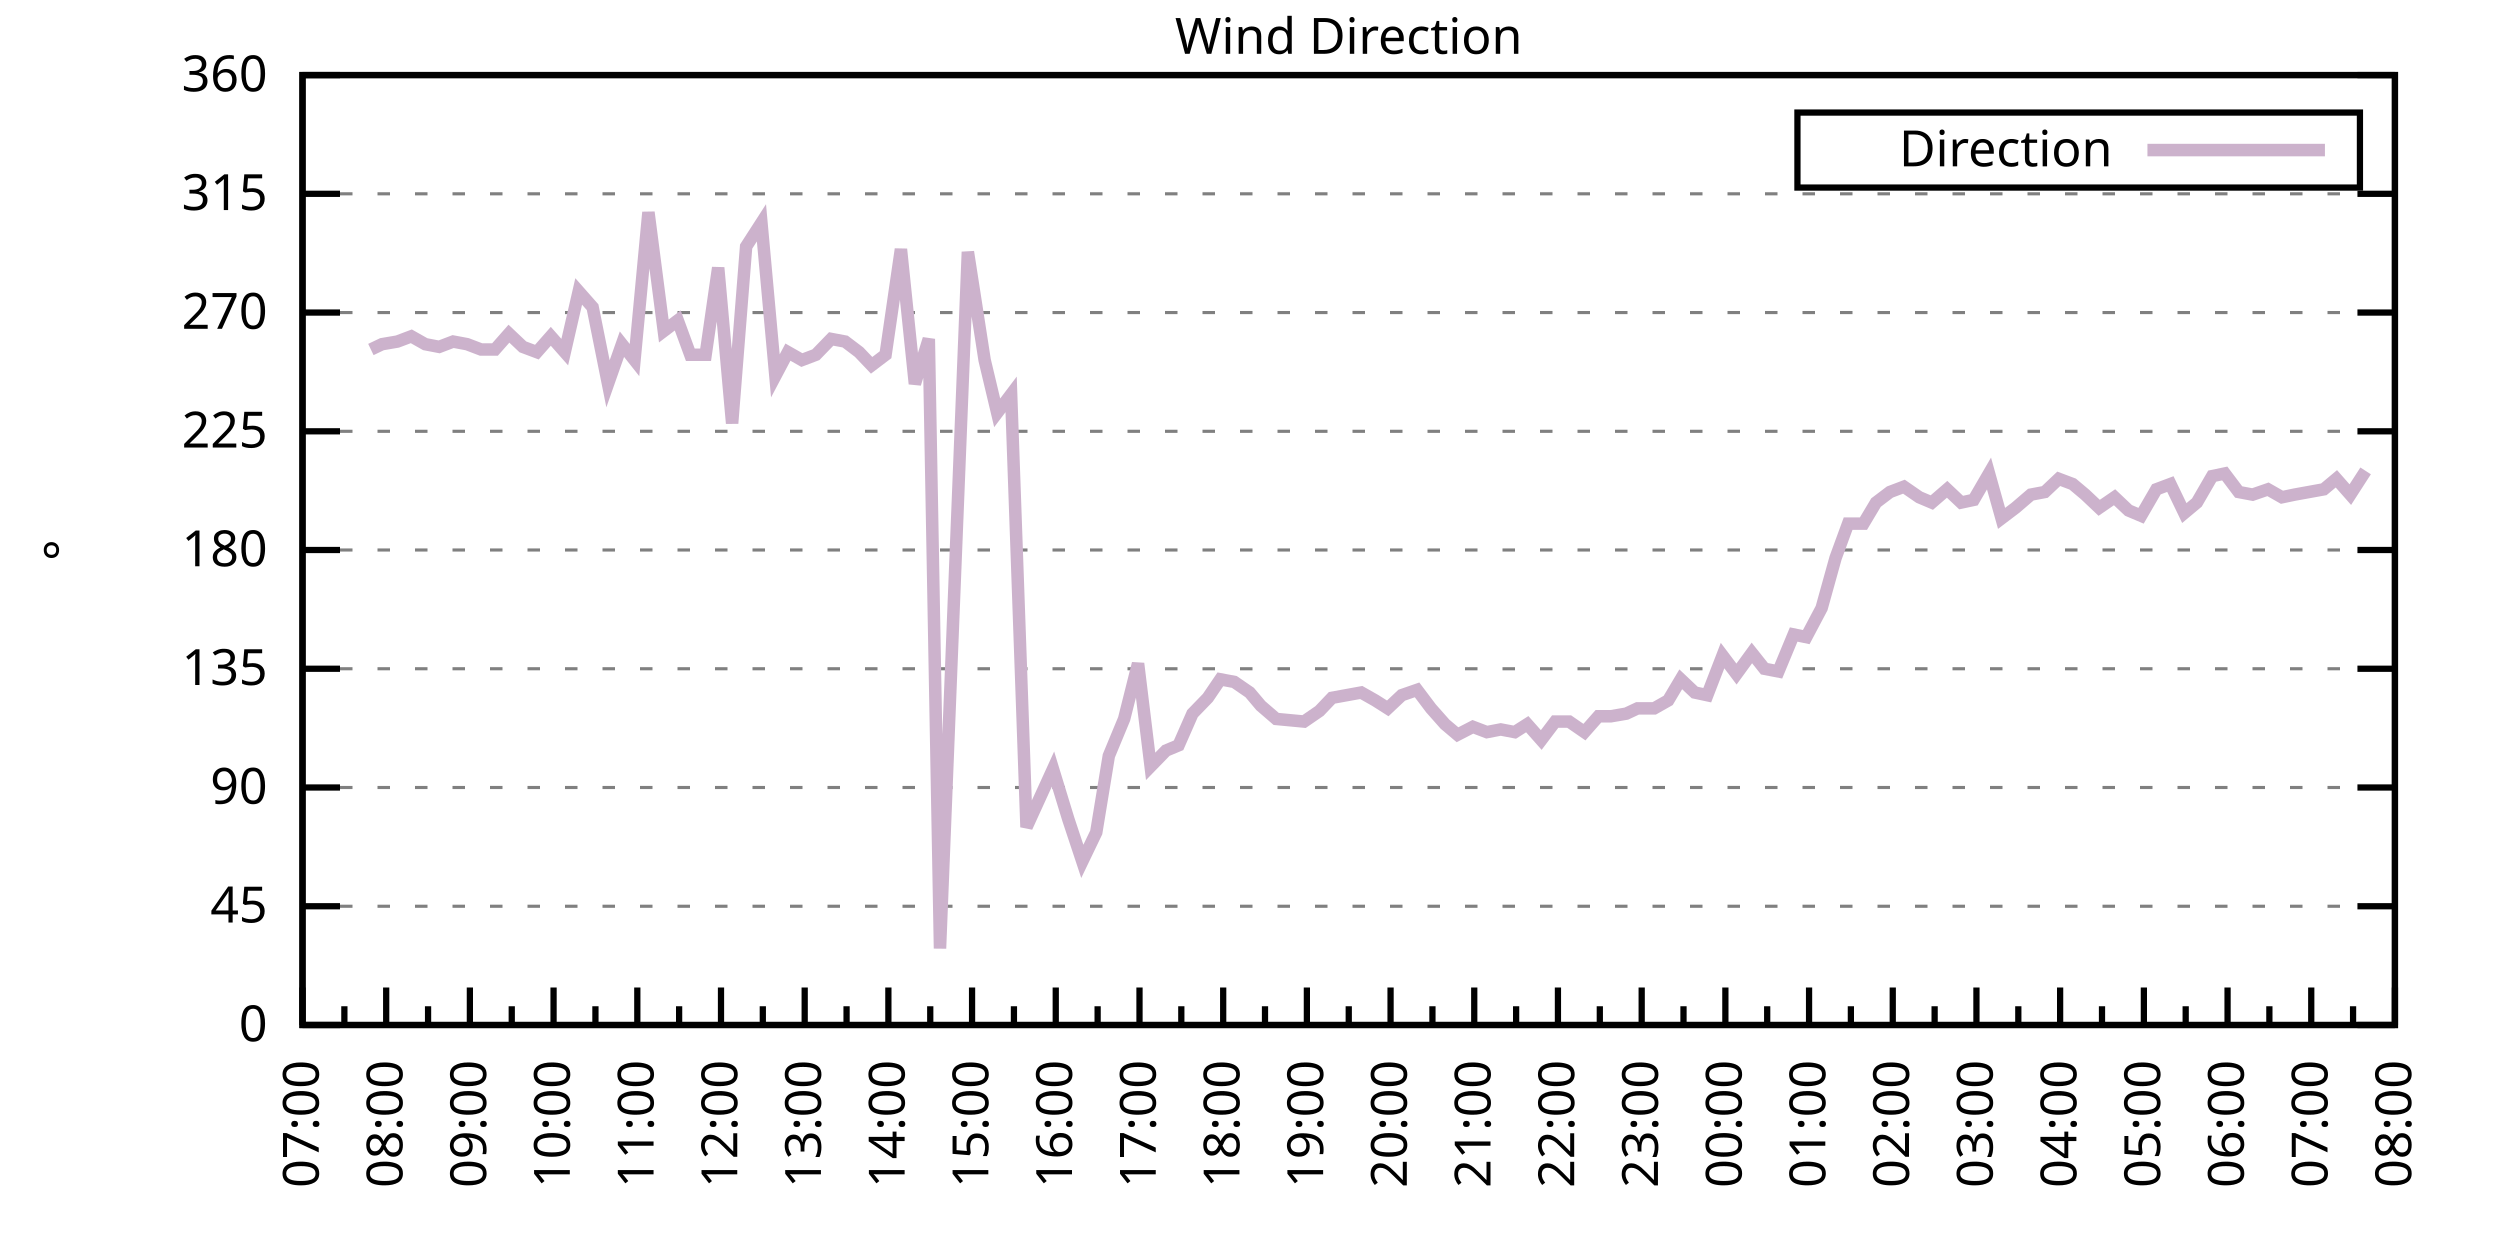
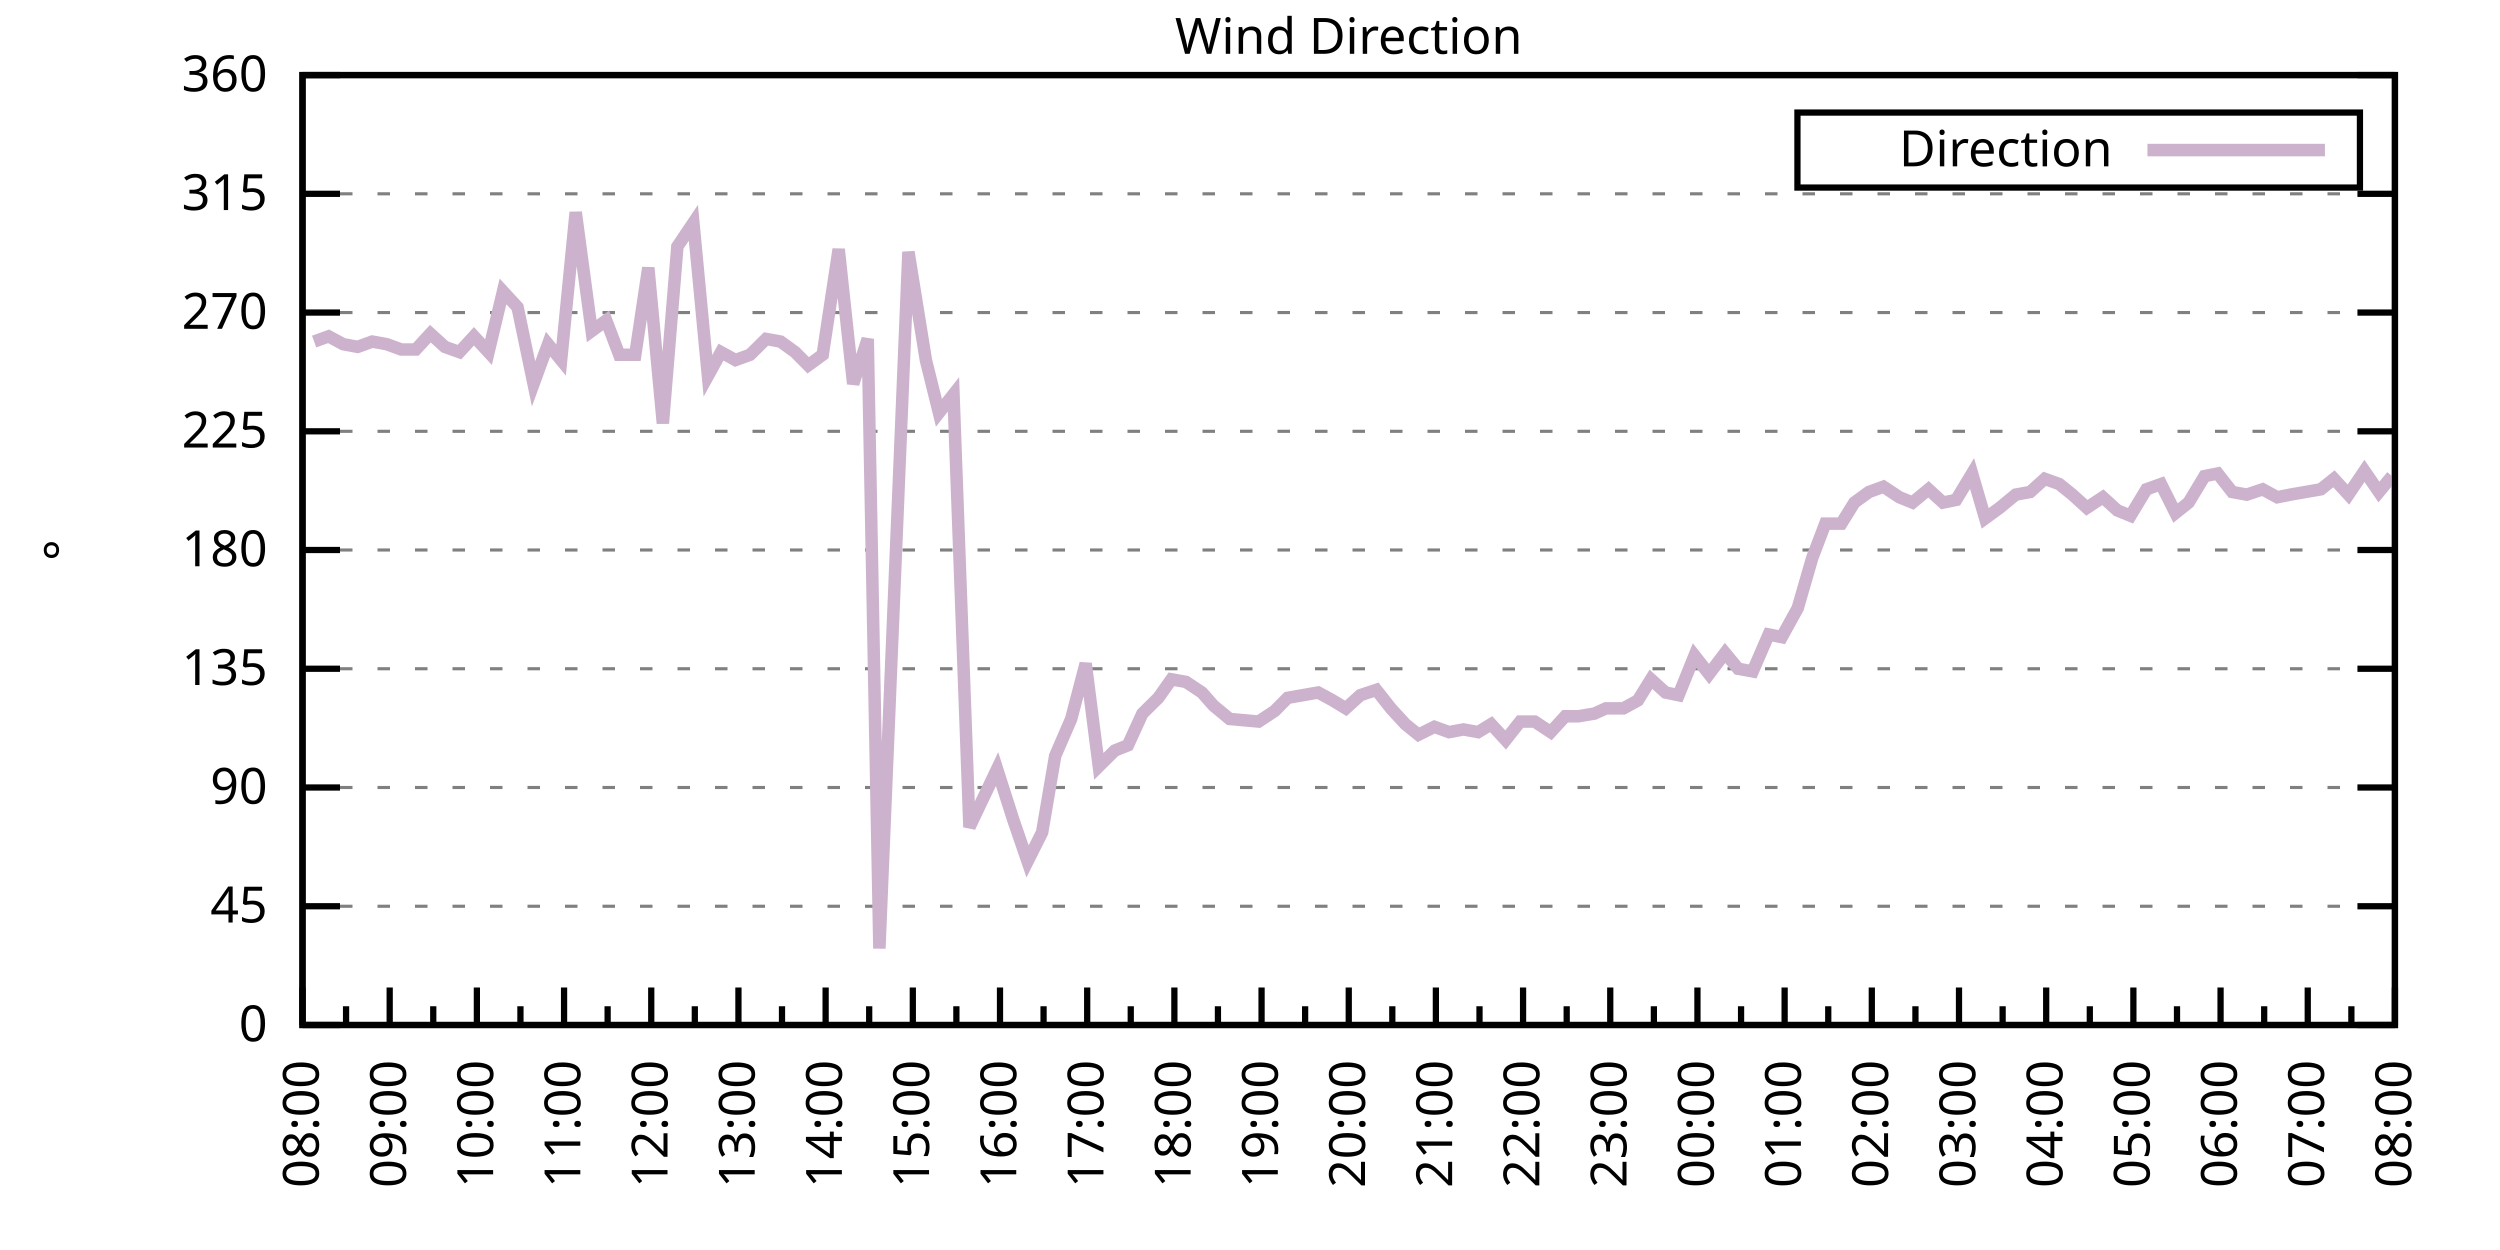
<svg xmlns="http://www.w3.org/2000/svg" xmlns:xlink="http://www.w3.org/1999/xlink" width="400" height="200" viewBox="0 0 400 200">
  <g id="gnuplot_canvas">
    <rect x="0" y="0" width="400" height="200" fill="none" />
    <defs>
      <circle id="gpDot" r="0.5" stroke-width="0.5" stroke="currentColor" />
      <path id="gpPt0" stroke-width="0.333" stroke="currentColor" d="M-1,0 h2 M0,-1 v2" />
      <path id="gpPt1" stroke-width="0.333" stroke="currentColor" d="M-1,-1 L1,1 M1,-1 L-1,1" />
      <path id="gpPt2" stroke-width="0.333" stroke="currentColor" d="M-1,0 L1,0 M0,-1 L0,1 M-1,-1 L1,1 M-1,1 L1,-1" />
      <rect id="gpPt3" stroke-width="0.333" stroke="currentColor" x="-1" y="-1" width="2" height="2" />
      <rect id="gpPt4" stroke-width="0.333" stroke="currentColor" fill="currentColor" x="-1" y="-1" width="2" height="2" />
      <circle id="gpPt5" stroke-width="0.333" stroke="currentColor" cx="0" cy="0" r="1" />
      <use xlink:href="#gpPt5" id="gpPt6" fill="currentColor" stroke="none" />
      <path id="gpPt7" stroke-width="0.333" stroke="currentColor" d="M0,-1.33 L-1.33,0.67 L1.33,0.67 z" />
      <use xlink:href="#gpPt7" id="gpPt8" fill="currentColor" stroke="none" />
      <use xlink:href="#gpPt7" id="gpPt9" stroke="currentColor" transform="rotate(180)" />
      <use xlink:href="#gpPt9" id="gpPt10" fill="currentColor" stroke="none" />
      <use xlink:href="#gpPt3" id="gpPt11" stroke="currentColor" transform="rotate(45)" />
      <use xlink:href="#gpPt11" id="gpPt12" fill="currentColor" stroke="none" />
      <path id="gpPt13" stroke-width="0.333" stroke="currentColor" d="M0,1.330 L1.265,0.411 L0.782,-1.067 L-0.782,-1.076 L-1.265,0.411 z" />
      <use xlink:href="#gpPt13" id="gpPt14" fill="currentColor" stroke="none" />
      <filter id="textbox" filterUnits="objectBoundingBox" x="0" y="0" height="1" width="1">
        <feFlood flood-color="white" flood-opacity="1" result="bgnd" />
        <feComposite in="SourceGraphic" in2="bgnd" operator="atop" />
      </filter>
      <filter id="greybox" filterUnits="objectBoundingBox" x="0" y="0" height="1" width="1">
        <feFlood flood-color="lightgrey" flood-opacity="1" result="grey" />
        <feComposite in="SourceGraphic" in2="grey" operator="atop" />
      </filter>
    </defs>
    <g fill="none" color="white" stroke="currentColor" stroke-width="1.00" stroke-linecap="butt" stroke-linejoin="miter">
</g>
    <g fill="none" color="black" stroke="currentColor" stroke-width="1.00" stroke-linecap="butt" stroke-linejoin="miter">
      <g stroke="none" shape-rendering="crispEdges">
        <polygon fill="rgb(255, 255, 255)" points="48.40,164.00 383.18,164.00 383.18,12.02 48.40,12.02 " />
      </g>
    </g>
    <g fill="none" color="black" stroke="currentColor" stroke-width="1.00" stroke-linecap="butt" stroke-linejoin="miter">
</g>
    <g fill="none" color="black" stroke="black" stroke-width="0.50" stroke-linecap="butt" stroke-linejoin="miter">
</g>
    <g fill="none" color="gray" stroke="currentColor" stroke-width="0.50" stroke-linecap="butt" stroke-linejoin="miter">
      <path stroke="gray" stroke-dasharray="2,4" class="gridline" d="M48.40,164.00 L383.19,164.00  " />
    </g>
    <g fill="none" color="gray" stroke="gray" stroke-width="1.00" stroke-linecap="butt" stroke-linejoin="miter">
</g>
    <g fill="none" color="black" stroke="currentColor" stroke-width="1.00" stroke-linecap="butt" stroke-linejoin="miter">
      <path stroke="black" d="M48.40,164.00 L54.40,164.00 M383.19,164.00 L377.19,164.00  " />
      <g transform="translate(42.80,166.60)" stroke="none" fill="black" font-family="Sans" font-size="8.00" text-anchor="end">
        <text>
          <tspan font-family="Sans"> 0</tspan>
        </text>
      </g>
    </g>
    <g fill="none" color="black" stroke="currentColor" stroke-width="1.00" stroke-linecap="butt" stroke-linejoin="miter">
</g>
    <g fill="none" color="black" stroke="black" stroke-width="0.50" stroke-linecap="butt" stroke-linejoin="miter">
</g>
    <g fill="none" color="gray" stroke="currentColor" stroke-width="0.50" stroke-linecap="butt" stroke-linejoin="miter">
      <path stroke="gray" stroke-dasharray="2,4" class="gridline" d="M48.40,145.00 L383.19,145.00  " />
    </g>
    <g fill="none" color="gray" stroke="gray" stroke-width="1.00" stroke-linecap="butt" stroke-linejoin="miter">
</g>
    <g fill="none" color="black" stroke="currentColor" stroke-width="1.00" stroke-linecap="butt" stroke-linejoin="miter">
      <path stroke="black" d="M48.40,145.00 L54.40,145.00 M383.19,145.00 L377.19,145.00  " />
      <g transform="translate(42.80,147.60)" stroke="none" fill="black" font-family="Sans" font-size="8.00" text-anchor="end">
        <text>
          <tspan font-family="Sans"> 45</tspan>
        </text>
      </g>
    </g>
    <g fill="none" color="black" stroke="currentColor" stroke-width="1.00" stroke-linecap="butt" stroke-linejoin="miter">
</g>
    <g fill="none" color="black" stroke="black" stroke-width="0.50" stroke-linecap="butt" stroke-linejoin="miter">
</g>
    <g fill="none" color="gray" stroke="currentColor" stroke-width="0.50" stroke-linecap="butt" stroke-linejoin="miter">
      <path stroke="gray" stroke-dasharray="2,4" class="gridline" d="M48.40,126.00 L383.19,126.00  " />
    </g>
    <g fill="none" color="gray" stroke="gray" stroke-width="1.00" stroke-linecap="butt" stroke-linejoin="miter">
</g>
    <g fill="none" color="black" stroke="currentColor" stroke-width="1.00" stroke-linecap="butt" stroke-linejoin="miter">
      <path stroke="black" d="M48.40,126.00 L54.40,126.00 M383.19,126.00 L377.19,126.00  " />
      <g transform="translate(42.80,128.60)" stroke="none" fill="black" font-family="Sans" font-size="8.00" text-anchor="end">
        <text>
          <tspan font-family="Sans"> 90</tspan>
        </text>
      </g>
    </g>
    <g fill="none" color="black" stroke="currentColor" stroke-width="1.00" stroke-linecap="butt" stroke-linejoin="miter">
</g>
    <g fill="none" color="black" stroke="black" stroke-width="0.50" stroke-linecap="butt" stroke-linejoin="miter">
</g>
    <g fill="none" color="gray" stroke="currentColor" stroke-width="0.50" stroke-linecap="butt" stroke-linejoin="miter">
      <path stroke="gray" stroke-dasharray="2,4" class="gridline" d="M48.40,107.00 L383.19,107.00  " />
    </g>
    <g fill="none" color="gray" stroke="gray" stroke-width="1.00" stroke-linecap="butt" stroke-linejoin="miter">
</g>
    <g fill="none" color="black" stroke="currentColor" stroke-width="1.00" stroke-linecap="butt" stroke-linejoin="miter">
      <path stroke="black" d="M48.40,107.00 L54.40,107.00 M383.19,107.00 L377.19,107.00  " />
      <g transform="translate(42.80,109.60)" stroke="none" fill="black" font-family="Sans" font-size="8.00" text-anchor="end">
        <text>
          <tspan font-family="Sans"> 135</tspan>
        </text>
      </g>
    </g>
    <g fill="none" color="black" stroke="currentColor" stroke-width="1.00" stroke-linecap="butt" stroke-linejoin="miter">
</g>
    <g fill="none" color="black" stroke="black" stroke-width="0.50" stroke-linecap="butt" stroke-linejoin="miter">
</g>
    <g fill="none" color="gray" stroke="currentColor" stroke-width="0.50" stroke-linecap="butt" stroke-linejoin="miter">
      <path stroke="gray" stroke-dasharray="2,4" class="gridline" d="M48.40,88.00 L383.19,88.00  " />
    </g>
    <g fill="none" color="gray" stroke="gray" stroke-width="1.00" stroke-linecap="butt" stroke-linejoin="miter">
</g>
    <g fill="none" color="black" stroke="currentColor" stroke-width="1.00" stroke-linecap="butt" stroke-linejoin="miter">
      <path stroke="black" d="M48.40,88.00 L54.40,88.00 M383.19,88.00 L377.19,88.00  " />
      <g transform="translate(42.80,90.60)" stroke="none" fill="black" font-family="Sans" font-size="8.00" text-anchor="end">
        <text>
          <tspan font-family="Sans"> 180</tspan>
        </text>
      </g>
    </g>
    <g fill="none" color="black" stroke="currentColor" stroke-width="1.00" stroke-linecap="butt" stroke-linejoin="miter">
</g>
    <g fill="none" color="black" stroke="black" stroke-width="0.50" stroke-linecap="butt" stroke-linejoin="miter">
</g>
    <g fill="none" color="gray" stroke="currentColor" stroke-width="0.50" stroke-linecap="butt" stroke-linejoin="miter">
      <path stroke="gray" stroke-dasharray="2,4" class="gridline" d="M48.40,69.01 L383.19,69.01  " />
    </g>
    <g fill="none" color="gray" stroke="gray" stroke-width="1.00" stroke-linecap="butt" stroke-linejoin="miter">
</g>
    <g fill="none" color="black" stroke="currentColor" stroke-width="1.00" stroke-linecap="butt" stroke-linejoin="miter">
      <path stroke="black" d="M48.40,69.01 L54.40,69.01 M383.19,69.01 L377.19,69.01  " />
      <g transform="translate(42.80,71.61)" stroke="none" fill="black" font-family="Sans" font-size="8.00" text-anchor="end">
        <text>
          <tspan font-family="Sans"> 225</tspan>
        </text>
      </g>
    </g>
    <g fill="none" color="black" stroke="currentColor" stroke-width="1.00" stroke-linecap="butt" stroke-linejoin="miter">
</g>
    <g fill="none" color="black" stroke="black" stroke-width="0.50" stroke-linecap="butt" stroke-linejoin="miter">
</g>
    <g fill="none" color="gray" stroke="currentColor" stroke-width="0.50" stroke-linecap="butt" stroke-linejoin="miter">
      <path stroke="gray" stroke-dasharray="2,4" class="gridline" d="M48.40,50.01 L383.19,50.01  " />
    </g>
    <g fill="none" color="gray" stroke="gray" stroke-width="1.00" stroke-linecap="butt" stroke-linejoin="miter">
</g>
    <g fill="none" color="black" stroke="currentColor" stroke-width="1.00" stroke-linecap="butt" stroke-linejoin="miter">
      <path stroke="black" d="M48.40,50.01 L54.40,50.01 M383.19,50.01 L377.19,50.01  " />
      <g transform="translate(42.80,52.61)" stroke="none" fill="black" font-family="Sans" font-size="8.00" text-anchor="end">
        <text>
          <tspan font-family="Sans"> 270</tspan>
        </text>
      </g>
    </g>
    <g fill="none" color="black" stroke="currentColor" stroke-width="1.00" stroke-linecap="butt" stroke-linejoin="miter">
</g>
    <g fill="none" color="black" stroke="black" stroke-width="0.50" stroke-linecap="butt" stroke-linejoin="miter">
</g>
    <g fill="none" color="gray" stroke="currentColor" stroke-width="0.50" stroke-linecap="butt" stroke-linejoin="miter">
      <path stroke="gray" stroke-dasharray="2,4" class="gridline" d="M48.40,31.01 L383.19,31.01  " />
    </g>
    <g fill="none" color="gray" stroke="gray" stroke-width="1.00" stroke-linecap="butt" stroke-linejoin="miter">
</g>
    <g fill="none" color="black" stroke="currentColor" stroke-width="1.00" stroke-linecap="butt" stroke-linejoin="miter">
      <path stroke="black" d="M48.40,31.01 L54.40,31.01 M383.19,31.01 L377.19,31.01  " />
      <g transform="translate(42.80,33.61)" stroke="none" fill="black" font-family="Sans" font-size="8.00" text-anchor="end">
        <text>
          <tspan font-family="Sans"> 315</tspan>
        </text>
      </g>
    </g>
    <g fill="none" color="black" stroke="currentColor" stroke-width="1.00" stroke-linecap="butt" stroke-linejoin="miter">
</g>
    <g fill="none" color="black" stroke="black" stroke-width="0.50" stroke-linecap="butt" stroke-linejoin="miter">
</g>
    <g fill="none" color="gray" stroke="currentColor" stroke-width="0.50" stroke-linecap="butt" stroke-linejoin="miter">
      <path stroke="gray" stroke-dasharray="2,4" class="gridline" d="M48.40,12.01 L383.19,12.01  " />
    </g>
    <g fill="none" color="gray" stroke="gray" stroke-width="1.00" stroke-linecap="butt" stroke-linejoin="miter">
</g>
    <g fill="none" color="black" stroke="currentColor" stroke-width="1.00" stroke-linecap="butt" stroke-linejoin="miter">
      <path stroke="black" d="M48.40,12.01 L54.40,12.01 M383.19,12.01 L377.19,12.01  " />
      <g transform="translate(42.80,14.61)" stroke="none" fill="black" font-family="Sans" font-size="8.00" text-anchor="end">
        <text>
          <tspan font-family="Sans"> 360</tspan>
        </text>
      </g>
    </g>
    <g fill="none" color="black" stroke="currentColor" stroke-width="1.00" stroke-linecap="butt" stroke-linejoin="miter">
      <path stroke="black" d="M48.40,164.00 L48.40,158.00  " />
      <g transform="translate(51.00,169.60) rotate(270)" stroke="none" fill="black" font-family="Sans" font-size="8.00" text-anchor="end">
        <text>
+           <tspan font-family="Sans">08:00</tspan>
+         </text>
+       </g>
+     </g>
+     <g fill="none" color="black" stroke="currentColor" stroke-width="1.00" stroke-linecap="butt" stroke-linejoin="miter">
+       <path stroke="black" d="M55.37,164.00 L55.37,161.00 M62.35,164.00 L62.35,158.00  " />
+       <g transform="translate(64.95,169.60) rotate(270)" stroke="none" fill="black" font-family="Sans" font-size="8.00" text-anchor="end">
+         <text>
+           <tspan font-family="Sans">09:00</tspan>
+         </text>
+       </g>
+     </g>
+     <g fill="none" color="black" stroke="currentColor" stroke-width="1.00" stroke-linecap="butt" stroke-linejoin="miter">
+       <path stroke="black" d="M69.32,164.00 L69.32,161.00 M76.30,164.00 L76.30,158.00  " />
+       <g transform="translate(78.90,169.60) rotate(270)" stroke="none" fill="black" font-family="Sans" font-size="8.00" text-anchor="end">
+         <text>
+           <tspan font-family="Sans">10:00</tspan>
+         </text>
+       </g>
+     </g>
+     <g fill="none" color="black" stroke="currentColor" stroke-width="1.00" stroke-linecap="butt" stroke-linejoin="miter">
+       <path stroke="black" d="M83.27,164.00 L83.27,161.00 M90.25,164.00 L90.25,158.00  " />
+       <g transform="translate(92.85,169.60) rotate(270)" stroke="none" fill="black" font-family="Sans" font-size="8.00" text-anchor="end">
+         <text>
+           <tspan font-family="Sans">11:00</tspan>
+         </text>
+       </g>
+     </g>
+     <g fill="none" color="black" stroke="currentColor" stroke-width="1.00" stroke-linecap="butt" stroke-linejoin="miter">
+       <path stroke="black" d="M97.22,164.00 L97.22,161.00 M104.20,164.00 L104.20,158.00  " />
+       <g transform="translate(106.80,169.60) rotate(270)" stroke="none" fill="black" font-family="Sans" font-size="8.00" text-anchor="end">
+         <text>
+           <tspan font-family="Sans">12:00</tspan>
+         </text>
+       </g>
+     </g>
+     <g fill="none" color="black" stroke="currentColor" stroke-width="1.00" stroke-linecap="butt" stroke-linejoin="miter">
+       <path stroke="black" d="M111.17,164.00 L111.17,161.00 M118.15,164.00 L118.15,158.00  " />
+       <g transform="translate(120.75,169.60) rotate(270)" stroke="none" fill="black" font-family="Sans" font-size="8.00" text-anchor="end">
+         <text>
+           <tspan font-family="Sans">13:00</tspan>
+         </text>
+       </g>
+     </g>
+     <g fill="none" color="black" stroke="currentColor" stroke-width="1.00" stroke-linecap="butt" stroke-linejoin="miter">
+       <path stroke="black" d="M125.12,164.00 L125.12,161.00 M132.10,164.00 L132.10,158.00  " />
+       <g transform="translate(134.70,169.60) rotate(270)" stroke="none" fill="black" font-family="Sans" font-size="8.00" text-anchor="end">
+         <text>
+           <tspan font-family="Sans">14:00</tspan>
+         </text>
+       </g>
+     </g>
+     <g fill="none" color="black" stroke="currentColor" stroke-width="1.00" stroke-linecap="butt" stroke-linejoin="miter">
+       <path stroke="black" d="M139.07,164.00 L139.07,161.00 M146.05,164.00 L146.05,158.00  " />
+       <g transform="translate(148.65,169.60) rotate(270)" stroke="none" fill="black" font-family="Sans" font-size="8.00" text-anchor="end">
+         <text>
+           <tspan font-family="Sans">15:00</tspan>
+         </text>
+       </g>
+     </g>
+     <g fill="none" color="black" stroke="currentColor" stroke-width="1.00" stroke-linecap="butt" stroke-linejoin="miter">
+       <path stroke="black" d="M153.02,164.00 L153.02,161.00 M160.00,164.00 L160.00,158.00  " />
+       <g transform="translate(162.60,169.60) rotate(270)" stroke="none" fill="black" font-family="Sans" font-size="8.00" text-anchor="end">
+         <text>
+           <tspan font-family="Sans">16:00</tspan>
+         </text>
+       </g>
+     </g>
+     <g fill="none" color="black" stroke="currentColor" stroke-width="1.00" stroke-linecap="butt" stroke-linejoin="miter">
+       <path stroke="black" d="M166.97,164.00 L166.97,161.00 M173.95,164.00 L173.95,158.00  " />
+       <g transform="translate(176.55,169.60) rotate(270)" stroke="none" fill="black" font-family="Sans" font-size="8.00" text-anchor="end">
+         <text>
+           <tspan font-family="Sans">17:00</tspan>
+         </text>
+       </g>
+     </g>
+     <g fill="none" color="black" stroke="currentColor" stroke-width="1.00" stroke-linecap="butt" stroke-linejoin="miter">
+       <path stroke="black" d="M180.92,164.00 L180.92,161.00 M187.90,164.00 L187.90,158.00  " />
+       <g transform="translate(190.50,169.60) rotate(270)" stroke="none" fill="black" font-family="Sans" font-size="8.00" text-anchor="end">
+         <text>
+           <tspan font-family="Sans">18:00</tspan>
+         </text>
+       </g>
+     </g>
+     <g fill="none" color="black" stroke="currentColor" stroke-width="1.00" stroke-linecap="butt" stroke-linejoin="miter">
+       <path stroke="black" d="M194.87,164.00 L194.87,161.00 M201.85,164.00 L201.85,158.00  " />
+       <g transform="translate(204.45,169.60) rotate(270)" stroke="none" fill="black" font-family="Sans" font-size="8.00" text-anchor="end">
+         <text>
+           <tspan font-family="Sans">19:00</tspan>
+         </text>
+       </g>
+     </g>
+     <g fill="none" color="black" stroke="currentColor" stroke-width="1.00" stroke-linecap="butt" stroke-linejoin="miter">
+       <path stroke="black" d="M208.82,164.00 L208.82,161.00 M215.80,164.00 L215.80,158.00  " />
+       <g transform="translate(218.40,169.60) rotate(270)" stroke="none" fill="black" font-family="Sans" font-size="8.00" text-anchor="end">
+         <text>
+           <tspan font-family="Sans">20:00</tspan>
+         </text>
+       </g>
+     </g>
+     <g fill="none" color="black" stroke="currentColor" stroke-width="1.00" stroke-linecap="butt" stroke-linejoin="miter">
+       <path stroke="black" d="M222.77,164.00 L222.77,161.00 M229.74,164.00 L229.74,158.00  " />
+       <g transform="translate(232.34,169.60) rotate(270)" stroke="none" fill="black" font-family="Sans" font-size="8.00" text-anchor="end">
+         <text>
+           <tspan font-family="Sans">21:00</tspan>
+         </text>
+       </g>
+     </g>
+     <g fill="none" color="black" stroke="currentColor" stroke-width="1.00" stroke-linecap="butt" stroke-linejoin="miter">
+       <path stroke="black" d="M236.72,164.00 L236.72,161.00 M243.69,164.00 L243.69,158.00  " />
+       <g transform="translate(246.29,169.60) rotate(270)" stroke="none" fill="black" font-family="Sans" font-size="8.00" text-anchor="end">
+         <text>
+           <tspan font-family="Sans">22:00</tspan>
+         </text>
+       </g>
+     </g>
+     <g fill="none" color="black" stroke="currentColor" stroke-width="1.00" stroke-linecap="butt" stroke-linejoin="miter">
+       <path stroke="black" d="M250.67,164.00 L250.67,161.00 M257.64,164.00 L257.64,158.00  " />
+       <g transform="translate(260.24,169.60) rotate(270)" stroke="none" fill="black" font-family="Sans" font-size="8.00" text-anchor="end">
+         <text>
+           <tspan font-family="Sans">23:00</tspan>
+         </text>
+       </g>
+     </g>
+     <g fill="none" color="black" stroke="currentColor" stroke-width="1.00" stroke-linecap="butt" stroke-linejoin="miter">
+       <path stroke="black" d="M264.62,164.00 L264.62,161.00 M271.59,164.00 L271.59,158.00  " />
+       <g transform="translate(274.19,169.60) rotate(270)" stroke="none" fill="black" font-family="Sans" font-size="8.00" text-anchor="end">
+         <text>
+           <tspan font-family="Sans">00:00</tspan>
+         </text>
+       </g>
+     </g>
+     <g fill="none" color="black" stroke="currentColor" stroke-width="1.00" stroke-linecap="butt" stroke-linejoin="miter">
+       <path stroke="black" d="M278.57,164.00 L278.57,161.00 M285.54,164.00 L285.54,158.00  " />
+       <g transform="translate(288.14,169.60) rotate(270)" stroke="none" fill="black" font-family="Sans" font-size="8.00" text-anchor="end">
+         <text>
+           <tspan font-family="Sans">01:00</tspan>
+         </text>
+       </g>
+     </g>
+     <g fill="none" color="black" stroke="currentColor" stroke-width="1.00" stroke-linecap="butt" stroke-linejoin="miter">
+       <path stroke="black" d="M292.52,164.00 L292.52,161.00 M299.49,164.00 L299.49,158.00  " />
+       <g transform="translate(302.09,169.60) rotate(270)" stroke="none" fill="black" font-family="Sans" font-size="8.00" text-anchor="end">
+         <text>
+           <tspan font-family="Sans">02:00</tspan>
+         </text>
+       </g>
+     </g>
+     <g fill="none" color="black" stroke="currentColor" stroke-width="1.00" stroke-linecap="butt" stroke-linejoin="miter">
+       <path stroke="black" d="M306.47,164.00 L306.47,161.00 M313.44,164.00 L313.44,158.00  " />
+       <g transform="translate(316.04,169.60) rotate(270)" stroke="none" fill="black" font-family="Sans" font-size="8.00" text-anchor="end">
+         <text>
+           <tspan font-family="Sans">03:00</tspan>
+         </text>
+       </g>
+     </g>
+     <g fill="none" color="black" stroke="currentColor" stroke-width="1.00" stroke-linecap="butt" stroke-linejoin="miter">
+       <path stroke="black" d="M320.42,164.00 L320.42,161.00 M327.39,164.00 L327.39,158.00  " />
+       <g transform="translate(329.99,169.60) rotate(270)" stroke="none" fill="black" font-family="Sans" font-size="8.00" text-anchor="end">
+         <text>
+           <tspan font-family="Sans">04:00</tspan>
+         </text>
+       </g>
+     </g>
+     <g fill="none" color="black" stroke="currentColor" stroke-width="1.00" stroke-linecap="butt" stroke-linejoin="miter">
+       <path stroke="black" d="M334.37,164.00 L334.37,161.00 M341.34,164.00 L341.34,158.00  " />
+       <g transform="translate(343.94,169.60) rotate(270)" stroke="none" fill="black" font-family="Sans" font-size="8.00" text-anchor="end">
+         <text>
+           <tspan font-family="Sans">05:00</tspan>
+         </text>
+       </g>
+     </g>
+     <g fill="none" color="black" stroke="currentColor" stroke-width="1.00" stroke-linecap="butt" stroke-linejoin="miter">
+       <path stroke="black" d="M348.32,164.00 L348.32,161.00 M355.29,164.00 L355.29,158.00  " />
+       <g transform="translate(357.89,169.60) rotate(270)" stroke="none" fill="black" font-family="Sans" font-size="8.00" text-anchor="end">
+         <text>
+           <tspan font-family="Sans">06:00</tspan>
+         </text>
+       </g>
+     </g>
+     <g fill="none" color="black" stroke="currentColor" stroke-width="1.00" stroke-linecap="butt" stroke-linejoin="miter">
+       <path stroke="black" d="M362.27,164.00 L362.27,161.00 M369.24,164.00 L369.24,158.00  " />
+       <g transform="translate(371.84,169.60) rotate(270)" stroke="none" fill="black" font-family="Sans" font-size="8.00" text-anchor="end">
+         <text>
          <tspan font-family="Sans">07:00</tspan>
        </text>
      </g>
    </g>
    <g fill="none" color="black" stroke="currentColor" stroke-width="1.00" stroke-linecap="butt" stroke-linejoin="miter">
-       <path stroke="black" d="M55.10,164.00 L55.10,161.00 M61.79,164.00 L61.79,158.00  " />
-       <g transform="translate(64.39,169.60) rotate(270)" stroke="none" fill="black" font-family="Sans" font-size="8.00" text-anchor="end">
-         <text>
-           <tspan font-family="Sans">08:00</tspan>
-         </text>
-       </g>
-     </g>
-     <g fill="none" color="black" stroke="currentColor" stroke-width="1.00" stroke-linecap="butt" stroke-linejoin="miter">
-       <path stroke="black" d="M68.49,164.00 L68.49,161.00 M75.18,164.00 L75.18,158.00  " />
-       <g transform="translate(77.78,169.60) rotate(270)" stroke="none" fill="black" font-family="Sans" font-size="8.00" text-anchor="end">
-         <text>
-           <tspan font-family="Sans">09:00</tspan>
-         </text>
-       </g>
-     </g>
-     <g fill="none" color="black" stroke="currentColor" stroke-width="1.00" stroke-linecap="butt" stroke-linejoin="miter">
-       <path stroke="black" d="M81.88,164.00 L81.88,161.00 M88.57,164.00 L88.57,158.00  " />
-       <g transform="translate(91.17,169.60) rotate(270)" stroke="none" fill="black" font-family="Sans" font-size="8.00" text-anchor="end">
-         <text>
-           <tspan font-family="Sans">10:00</tspan>
-         </text>
-       </g>
-     </g>
-     <g fill="none" color="black" stroke="currentColor" stroke-width="1.00" stroke-linecap="butt" stroke-linejoin="miter">
-       <path stroke="black" d="M95.27,164.00 L95.27,161.00 M101.97,164.00 L101.97,158.00  " />
-       <g transform="translate(104.57,169.60) rotate(270)" stroke="none" fill="black" font-family="Sans" font-size="8.00" text-anchor="end">
-         <text>
-           <tspan font-family="Sans">11:00</tspan>
-         </text>
-       </g>
-     </g>
-     <g fill="none" color="black" stroke="currentColor" stroke-width="1.00" stroke-linecap="butt" stroke-linejoin="miter">
-       <path stroke="black" d="M108.66,164.00 L108.66,161.00 M115.36,164.00 L115.36,158.00  " />
-       <g transform="translate(117.96,169.60) rotate(270)" stroke="none" fill="black" font-family="Sans" font-size="8.00" text-anchor="end">
-         <text>
-           <tspan font-family="Sans">12:00</tspan>
-         </text>
-       </g>
-     </g>
-     <g fill="none" color="black" stroke="currentColor" stroke-width="1.00" stroke-linecap="butt" stroke-linejoin="miter">
-       <path stroke="black" d="M122.05,164.00 L122.05,161.00 M128.75,164.00 L128.75,158.00  " />
-       <g transform="translate(131.35,169.60) rotate(270)" stroke="none" fill="black" font-family="Sans" font-size="8.00" text-anchor="end">
-         <text>
-           <tspan font-family="Sans">13:00</tspan>
-         </text>
-       </g>
-     </g>
-     <g fill="none" color="black" stroke="currentColor" stroke-width="1.00" stroke-linecap="butt" stroke-linejoin="miter">
-       <path stroke="black" d="M135.45,164.00 L135.45,161.00 M142.14,164.00 L142.14,158.00  " />
-       <g transform="translate(144.74,169.60) rotate(270)" stroke="none" fill="black" font-family="Sans" font-size="8.00" text-anchor="end">
-         <text>
-           <tspan font-family="Sans">14:00</tspan>
-         </text>
-       </g>
-     </g>
-     <g fill="none" color="black" stroke="currentColor" stroke-width="1.00" stroke-linecap="butt" stroke-linejoin="miter">
-       <path stroke="black" d="M148.84,164.00 L148.84,161.00 M155.53,164.00 L155.53,158.00  " />
-       <g transform="translate(158.13,169.60) rotate(270)" stroke="none" fill="black" font-family="Sans" font-size="8.00" text-anchor="end">
-         <text>
-           <tspan font-family="Sans">15:00</tspan>
-         </text>
-       </g>
-     </g>
-     <g fill="none" color="black" stroke="currentColor" stroke-width="1.00" stroke-linecap="butt" stroke-linejoin="miter">
-       <path stroke="black" d="M162.23,164.00 L162.23,161.00 M168.92,164.00 L168.92,158.00  " />
-       <g transform="translate(171.52,169.60) rotate(270)" stroke="none" fill="black" font-family="Sans" font-size="8.00" text-anchor="end">
-         <text>
-           <tspan font-family="Sans">16:00</tspan>
-         </text>
-       </g>
-     </g>
-     <g fill="none" color="black" stroke="currentColor" stroke-width="1.00" stroke-linecap="butt" stroke-linejoin="miter">
-       <path stroke="black" d="M175.62,164.00 L175.62,161.00 M182.32,164.00 L182.32,158.00  " />
-       <g transform="translate(184.92,169.60) rotate(270)" stroke="none" fill="black" font-family="Sans" font-size="8.00" text-anchor="end">
-         <text>
-           <tspan font-family="Sans">17:00</tspan>
-         </text>
-       </g>
-     </g>
-     <g fill="none" color="black" stroke="currentColor" stroke-width="1.00" stroke-linecap="butt" stroke-linejoin="miter">
-       <path stroke="black" d="M189.01,164.00 L189.01,161.00 M195.71,164.00 L195.71,158.00  " />
-       <g transform="translate(198.31,169.60) rotate(270)" stroke="none" fill="black" font-family="Sans" font-size="8.00" text-anchor="end">
-         <text>
-           <tspan font-family="Sans">18:00</tspan>
-         </text>
-       </g>
-     </g>
-     <g fill="none" color="black" stroke="currentColor" stroke-width="1.00" stroke-linecap="butt" stroke-linejoin="miter">
-       <path stroke="black" d="M202.40,164.00 L202.40,161.00 M209.10,164.00 L209.10,158.00  " />
-       <g transform="translate(211.70,169.60) rotate(270)" stroke="none" fill="black" font-family="Sans" font-size="8.00" text-anchor="end">
-         <text>
-           <tspan font-family="Sans">19:00</tspan>
-         </text>
-       </g>
-     </g>
-     <g fill="none" color="black" stroke="currentColor" stroke-width="1.00" stroke-linecap="butt" stroke-linejoin="miter">
-       <path stroke="black" d="M215.80,164.00 L215.80,161.00 M222.49,164.00 L222.49,158.00  " />
-       <g transform="translate(225.09,169.60) rotate(270)" stroke="none" fill="black" font-family="Sans" font-size="8.00" text-anchor="end">
-         <text>
-           <tspan font-family="Sans">20:00</tspan>
-         </text>
-       </g>
-     </g>
-     <g fill="none" color="black" stroke="currentColor" stroke-width="1.00" stroke-linecap="butt" stroke-linejoin="miter">
-       <path stroke="black" d="M229.19,164.00 L229.19,161.00 M235.88,164.00 L235.88,158.00  " />
-       <g transform="translate(238.48,169.60) rotate(270)" stroke="none" fill="black" font-family="Sans" font-size="8.00" text-anchor="end">
-         <text>
-           <tspan font-family="Sans">21:00</tspan>
-         </text>
-       </g>
-     </g>
-     <g fill="none" color="black" stroke="currentColor" stroke-width="1.00" stroke-linecap="butt" stroke-linejoin="miter">
-       <path stroke="black" d="M242.58,164.00 L242.58,161.00 M249.27,164.00 L249.27,158.00  " />
-       <g transform="translate(251.87,169.60) rotate(270)" stroke="none" fill="black" font-family="Sans" font-size="8.00" text-anchor="end">
-         <text>
-           <tspan font-family="Sans">22:00</tspan>
-         </text>
-       </g>
-     </g>
-     <g fill="none" color="black" stroke="currentColor" stroke-width="1.00" stroke-linecap="butt" stroke-linejoin="miter">
-       <path stroke="black" d="M255.97,164.00 L255.97,161.00 M262.67,164.00 L262.67,158.00  " />
-       <g transform="translate(265.27,169.60) rotate(270)" stroke="none" fill="black" font-family="Sans" font-size="8.00" text-anchor="end">
-         <text>
-           <tspan font-family="Sans">23:00</tspan>
-         </text>
-       </g>
-     </g>
-     <g fill="none" color="black" stroke="currentColor" stroke-width="1.00" stroke-linecap="butt" stroke-linejoin="miter">
-       <path stroke="black" d="M269.36,164.00 L269.36,161.00 M276.06,164.00 L276.06,158.00  " />
-       <g transform="translate(278.66,169.60) rotate(270)" stroke="none" fill="black" font-family="Sans" font-size="8.00" text-anchor="end">
-         <text>
-           <tspan font-family="Sans">00:00</tspan>
-         </text>
-       </g>
-     </g>
-     <g fill="none" color="black" stroke="currentColor" stroke-width="1.00" stroke-linecap="butt" stroke-linejoin="miter">
-       <path stroke="black" d="M282.75,164.00 L282.75,161.00 M289.45,164.00 L289.45,158.00  " />
-       <g transform="translate(292.05,169.60) rotate(270)" stroke="none" fill="black" font-family="Sans" font-size="8.00" text-anchor="end">
-         <text>
-           <tspan font-family="Sans">01:00</tspan>
-         </text>
-       </g>
-     </g>
-     <g fill="none" color="black" stroke="currentColor" stroke-width="1.00" stroke-linecap="butt" stroke-linejoin="miter">
-       <path stroke="black" d="M296.14,164.00 L296.14,161.00 M302.84,164.00 L302.84,158.00  " />
-       <g transform="translate(305.44,169.60) rotate(270)" stroke="none" fill="black" font-family="Sans" font-size="8.00" text-anchor="end">
-         <text>
-           <tspan font-family="Sans">02:00</tspan>
-         </text>
-       </g>
-     </g>
-     <g fill="none" color="black" stroke="currentColor" stroke-width="1.00" stroke-linecap="butt" stroke-linejoin="miter">
-       <path stroke="black" d="M309.54,164.00 L309.54,161.00 M316.23,164.00 L316.23,158.00  " />
-       <g transform="translate(318.83,169.60) rotate(270)" stroke="none" fill="black" font-family="Sans" font-size="8.00" text-anchor="end">
-         <text>
-           <tspan font-family="Sans">03:00</tspan>
-         </text>
-       </g>
-     </g>
-     <g fill="none" color="black" stroke="currentColor" stroke-width="1.00" stroke-linecap="butt" stroke-linejoin="miter">
-       <path stroke="black" d="M322.93,164.00 L322.93,161.00 M329.62,164.00 L329.62,158.00  " />
-       <g transform="translate(332.22,169.60) rotate(270)" stroke="none" fill="black" font-family="Sans" font-size="8.00" text-anchor="end">
-         <text>
-           <tspan font-family="Sans">04:00</tspan>
-         </text>
-       </g>
-     </g>
-     <g fill="none" color="black" stroke="currentColor" stroke-width="1.00" stroke-linecap="butt" stroke-linejoin="miter">
-       <path stroke="black" d="M336.32,164.00 L336.32,161.00 M343.02,164.00 L343.02,158.00  " />
-       <g transform="translate(345.62,169.60) rotate(270)" stroke="none" fill="black" font-family="Sans" font-size="8.00" text-anchor="end">
-         <text>
-           <tspan font-family="Sans">05:00</tspan>
-         </text>
-       </g>
-     </g>
-     <g fill="none" color="black" stroke="currentColor" stroke-width="1.00" stroke-linecap="butt" stroke-linejoin="miter">
-       <path stroke="black" d="M349.71,164.00 L349.71,161.00 M356.41,164.00 L356.41,158.00  " />
-       <g transform="translate(359.01,169.60) rotate(270)" stroke="none" fill="black" font-family="Sans" font-size="8.00" text-anchor="end">
-         <text>
-           <tspan font-family="Sans">06:00</tspan>
-         </text>
-       </g>
-     </g>
-     <g fill="none" color="black" stroke="currentColor" stroke-width="1.00" stroke-linecap="butt" stroke-linejoin="miter">
-       <path stroke="black" d="M363.10,164.00 L363.10,161.00 M369.80,164.00 L369.80,158.00  " />
-       <g transform="translate(372.40,169.60) rotate(270)" stroke="none" fill="black" font-family="Sans" font-size="8.00" text-anchor="end">
-         <text>
-           <tspan font-family="Sans">07:00</tspan>
-         </text>
-       </g>
-     </g>
-     <g fill="none" color="black" stroke="currentColor" stroke-width="1.00" stroke-linecap="butt" stroke-linejoin="miter">
-       <path stroke="black" d="M376.49,164.00 L376.49,161.00 M383.19,164.00 L383.19,158.00  " />
+       <path stroke="black" d="M376.22,164.00 L376.22,161.00 M383.19,164.00 L383.19,158.00  " />
      <g transform="translate(385.79,169.60) rotate(270)" stroke="none" fill="black" font-family="Sans" font-size="8.00" text-anchor="end">
        <text>
          <tspan font-family="Sans">08:00</tspan>
        </text>
      </g>
    </g>
    <g fill="none" color="black" stroke="currentColor" stroke-width="1.00" stroke-linecap="butt" stroke-linejoin="miter">
</g>
    <g fill="none" color="black" stroke="currentColor" stroke-width="1.00" stroke-linecap="butt" stroke-linejoin="miter">
      <path stroke="black" d="M48.40,12.01 L48.40,164.00 L383.19,164.00 L383.19,12.01 L48.40,12.01 Z  " />
    </g>
    <g fill="none" color="black" stroke="currentColor" stroke-width="1.00" stroke-linecap="butt" stroke-linejoin="miter">
      <g transform="translate(12.80,88.01) rotate(270)" stroke="none" fill="black" font-family="Sans" font-size="8.00" text-anchor="middle">
        <text>
          <tspan font-family="Sans">°</tspan>
        </text>
      </g>
    </g>
    <g fill="none" color="black" stroke="currentColor" stroke-width="1.00" stroke-linecap="butt" stroke-linejoin="miter">
</g>
    <g fill="none" color="black" stroke="currentColor" stroke-width="1.00" stroke-linecap="butt" stroke-linejoin="miter">
      <path stroke="black" d="M287.59,30.01 L287.59,18.01 L377.59,18.01 L377.59,30.01 L287.59,30.01 Z  " />
    </g>
    <g id="Wind_direction_plot_1">
      <g fill="none" color="white" stroke="black" stroke-width="2.00" stroke-linecap="butt" stroke-linejoin="miter">
</g>
      <g fill="none" color="black" stroke="currentColor" stroke-width="2.00" stroke-linecap="butt" stroke-linejoin="miter">
        <g transform="translate(337.99,26.61)" stroke="none" fill="black" font-family="Sans" font-size="8.00" text-anchor="end">
          <text>
            <tspan font-family="Sans">Direction</tspan>
          </text>
        </g>
      </g>
      <g fill="none" color="black" stroke="currentColor" stroke-width="2.00" stroke-linecap="butt" stroke-linejoin="miter">
-         <path stroke="rgb(204, 178, 204)" d="M343.59,24.01 L371.99,24.01 M59.34,55.92 L61.12,55.07 L63.58,54.65 L65.81,53.81 L68.04,55.07 L70.27,55.50   L72.50,54.65 L74.74,55.07 L76.97,55.92 L79.20,55.92 L81.43,53.39 L83.66,55.50 L85.90,56.34 L88.13,53.81   L90.36,56.34 L92.59,46.63 L94.82,49.16 L97.28,61.41 L99.51,55.07 L101.52,57.61 L103.75,33.96 L106.21,52.96   L108.44,51.27 L110.45,56.76 L112.90,56.76 L114.91,42.83 L117.14,67.74 L119.38,39.45 L121.83,35.65 L124.06,60.14   L126.07,56.34 L128.30,57.61 L130.54,56.76 L132.99,54.23 L135.22,54.65 L137.45,56.34 L139.46,58.45 L141.69,56.76   L144.15,39.87 L146.38,61.41 L148.61,54.23 L150.40,151.76 L154.86,40.30 L157.54,57.61 L159.55,66.05 L161.78,63.10   L164.24,132.34 L168.48,123.05 L170.93,131.07 L173.17,137.82 L175.40,133.18 L177.41,120.94 L179.86,115.03 L182.09,106.16   L184.10,122.62 L186.56,120.09 L188.57,119.25 L190.80,114.18 L193.25,111.65 L195.26,108.69 L197.49,109.11 L199.95,110.80   L201.73,112.91 L204.19,115.03 L208.65,115.45 L211.11,113.76 L213.12,111.65 L217.80,110.80 L220.04,112.07 L222.04,113.34   L224.28,111.23 L226.73,110.38 L228.96,113.34 L231.20,115.87 L233.20,117.56 L235.66,116.29 L237.89,117.14 L240.12,116.71   L242.36,117.14 L244.36,115.87 L246.60,118.40 L248.83,115.45 L251.06,115.45 L253.51,117.14 L255.75,114.60 L257.76,114.60   L260.21,114.18 L262.00,113.34 L264.67,113.34 L266.91,112.07 L268.92,108.69 L271.15,110.80 L273.16,111.23 L275.61,104.89   L277.84,107.85 L280.30,104.47 L282.31,107.00 L284.54,107.43 L286.99,101.52 L289.00,101.94 L291.46,97.29 L293.69,89.27   L295.70,83.78 L298.15,83.78 L300.16,80.41 L302.39,78.72 L304.63,77.87 L307.08,79.56 L309.09,80.41 L311.54,78.29   L313.78,80.41 L315.79,79.98 L318.24,75.76 L320.25,82.94 L322.48,81.25 L324.94,79.14 L327.17,78.72 L329.40,76.61   L331.63,77.45 L333.64,79.14 L335.87,81.25 L338.33,79.56 L340.56,81.67 L342.57,82.52 L345.02,78.29 L347.26,77.45   L349.49,82.09 L351.50,80.41 L353.95,76.18 L355.96,75.76 L358.19,78.72 L360.42,79.14 L362.88,78.29 L365.11,79.56   L367.12,79.14 L371.81,78.29 L373.82,76.61 L376.05,79.14 L378.50,75.34  " />
+         <path stroke="rgb(204, 178, 204)" d="M343.59,24.01 L371.99,24.01 M50.26,54.65 L52.58,53.81 L54.91,55.07 L57.23,55.50 L59.56,54.65 L61.88,55.07   L64.21,55.92 L66.53,55.92 L68.86,53.39 L71.18,55.50 L73.51,56.34 L75.83,53.81 L78.16,56.34 L80.48,46.63   L82.81,49.16 L85.37,61.41 L87.69,55.07 L89.78,57.61 L92.11,33.96 L94.67,52.96 L96.99,51.27 L99.08,56.76   L101.64,56.76 L103.73,42.83 L106.06,67.74 L108.38,39.45 L110.94,35.65 L113.27,60.14 L115.36,56.34 L117.68,57.61   L120.01,56.76 L122.57,54.23 L124.89,54.65 L127.22,56.34 L129.31,58.45 L131.63,56.76 L134.19,39.87 L136.51,61.41   L138.84,54.23 L140.70,151.76 L145.35,40.30 L148.14,57.61 L150.23,66.05 L152.56,63.10 L155.11,132.34 L159.53,123.05   L162.09,131.07 L164.41,137.82 L166.74,133.18 L168.83,120.94 L171.39,115.03 L173.71,106.16 L175.81,122.62 L178.36,120.09   L180.46,119.25 L182.78,114.18 L185.34,111.65 L187.43,108.69 L189.76,109.11 L192.31,110.80 L194.17,112.91 L196.73,115.03   L201.38,115.45 L203.94,113.76 L206.03,111.65 L210.91,110.80 L213.24,112.07 L215.33,113.34 L217.65,111.23 L220.21,110.38   L222.54,113.34 L224.86,115.87 L226.95,117.56 L229.51,116.29 L231.84,117.14 L234.16,116.71 L236.49,117.14 L238.58,115.87   L240.90,118.40 L243.23,115.45 L245.55,115.45 L248.11,117.14 L250.44,114.60 L252.53,114.60 L255.09,114.18 L256.95,113.34   L259.74,113.34 L262.06,112.07 L264.15,108.69 L266.48,110.80 L268.57,111.23 L271.13,104.89 L273.45,107.85 L276.01,104.47   L278.10,107.00 L280.43,107.43 L282.99,101.52 L285.08,101.94 L287.64,97.29 L289.96,89.27 L292.05,83.78 L294.61,83.78   L296.70,80.41 L299.03,78.72 L301.35,77.87 L303.91,79.56 L306.00,80.41 L308.56,78.29 L310.88,80.41 L312.98,79.98   L315.53,75.76 L317.63,82.94 L319.95,81.25 L322.51,79.14 L324.83,78.72 L327.16,76.61 L329.48,77.45 L331.58,79.14   L333.90,81.25 L336.46,79.56 L338.78,81.67 L340.88,82.52 L343.43,78.29 L345.76,77.45 L348.08,82.09 L350.18,80.41   L352.73,76.18 L354.83,75.76 L357.15,78.72 L359.48,79.14 L362.03,78.29 L364.36,79.56 L366.45,79.14 L371.33,78.29   L373.43,76.61 L375.75,79.14 L378.31,75.34 L380.63,78.72 L382.73,76.18  " />
      </g>
    </g>
    <g fill="none" color="black" stroke="currentColor" stroke-width="2.00" stroke-linecap="butt" stroke-linejoin="miter">
</g>
    <g fill="none" color="black" stroke="black" stroke-width="1.00" stroke-linecap="butt" stroke-linejoin="miter">
</g>
    <g fill="none" color="black" stroke="currentColor" stroke-width="1.00" stroke-linecap="butt" stroke-linejoin="miter">
      <path stroke="black" d="M48.40,12.01 L48.40,164.00 L383.19,164.00 L383.19,12.01 L48.40,12.01 Z  " />
    </g>
    <g fill="none" color="black" stroke="currentColor" stroke-width="1.00" stroke-linecap="butt" stroke-linejoin="miter">
      <g transform="translate(215.79,8.61)" stroke="none" fill="black" font-family="Sans" font-size="8.00" text-anchor="middle">
        <text>
          <tspan font-family="Sans">Wind Direction</tspan>
        </text>
      </g>
    </g>
    <g fill="none" color="black" stroke="currentColor" stroke-width="1.00" stroke-linecap="butt" stroke-linejoin="miter">
</g>
  </g>
</svg>
